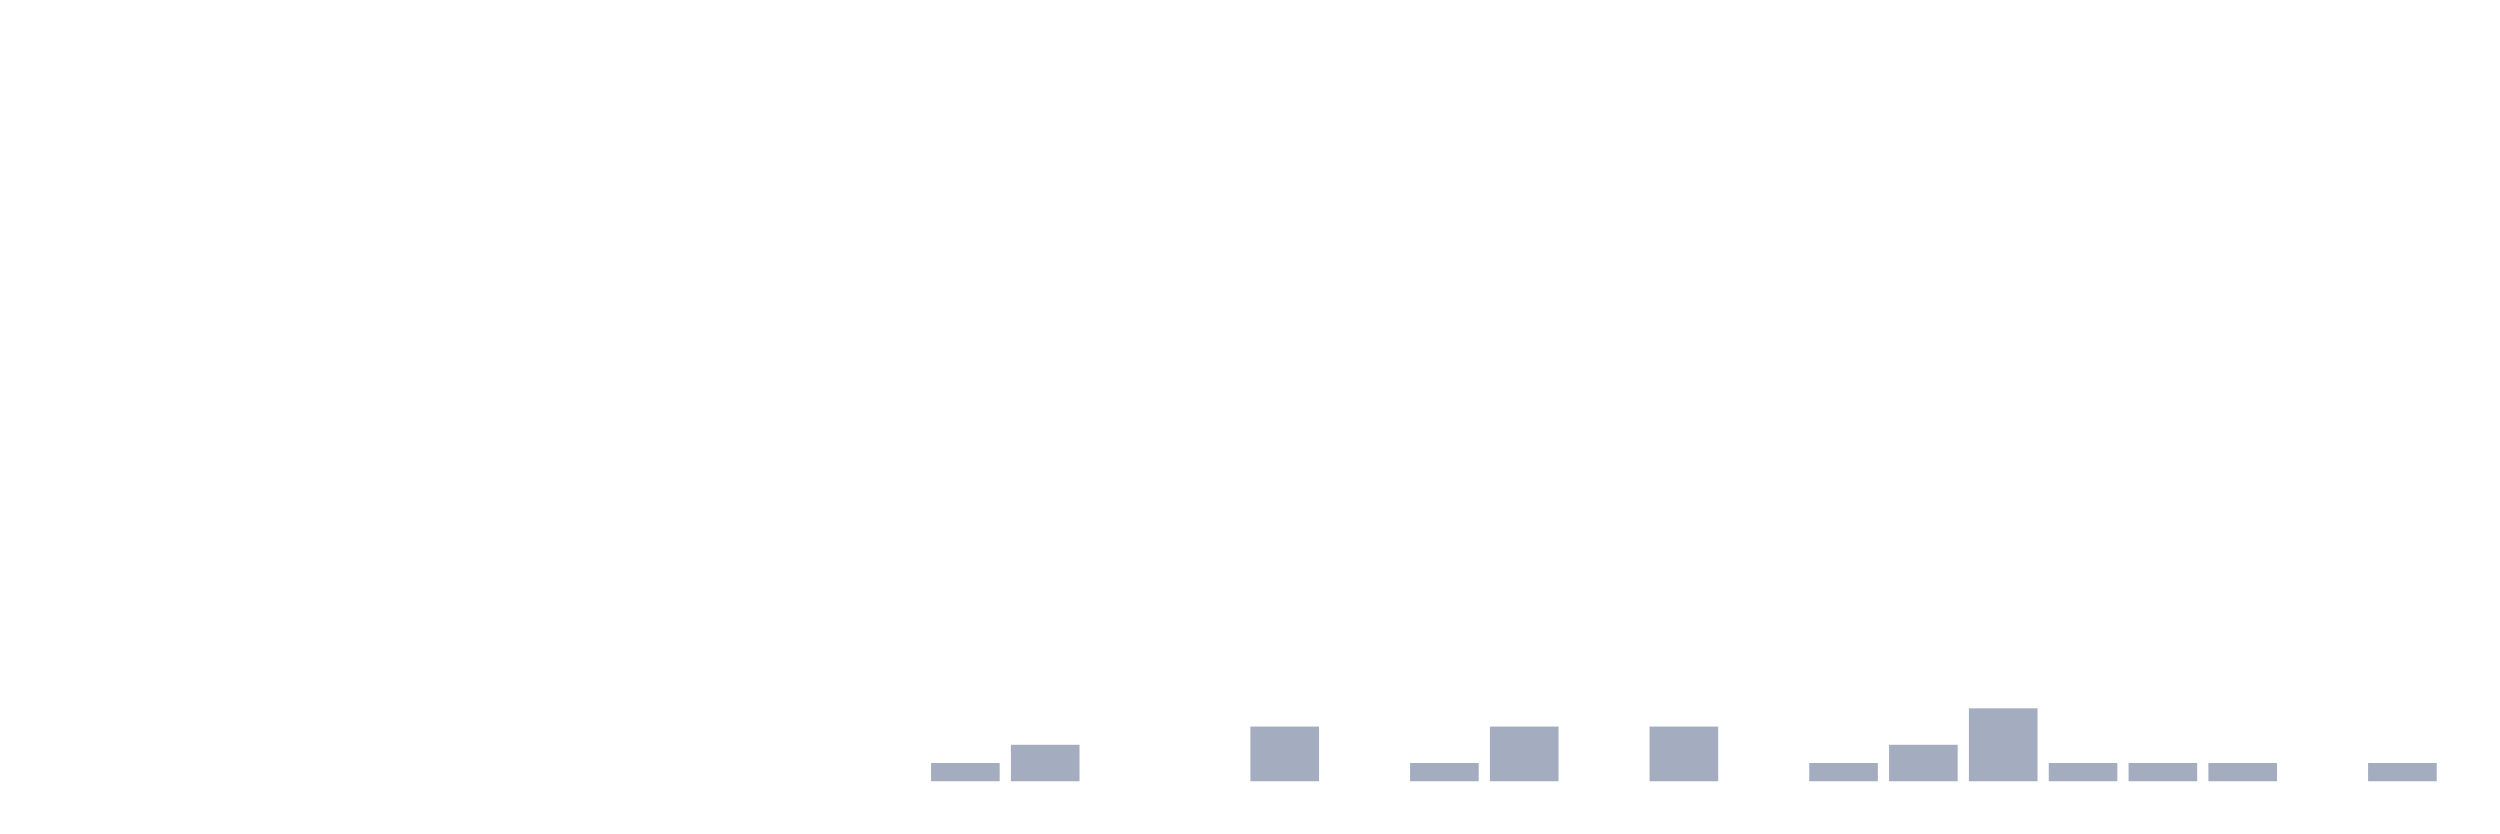
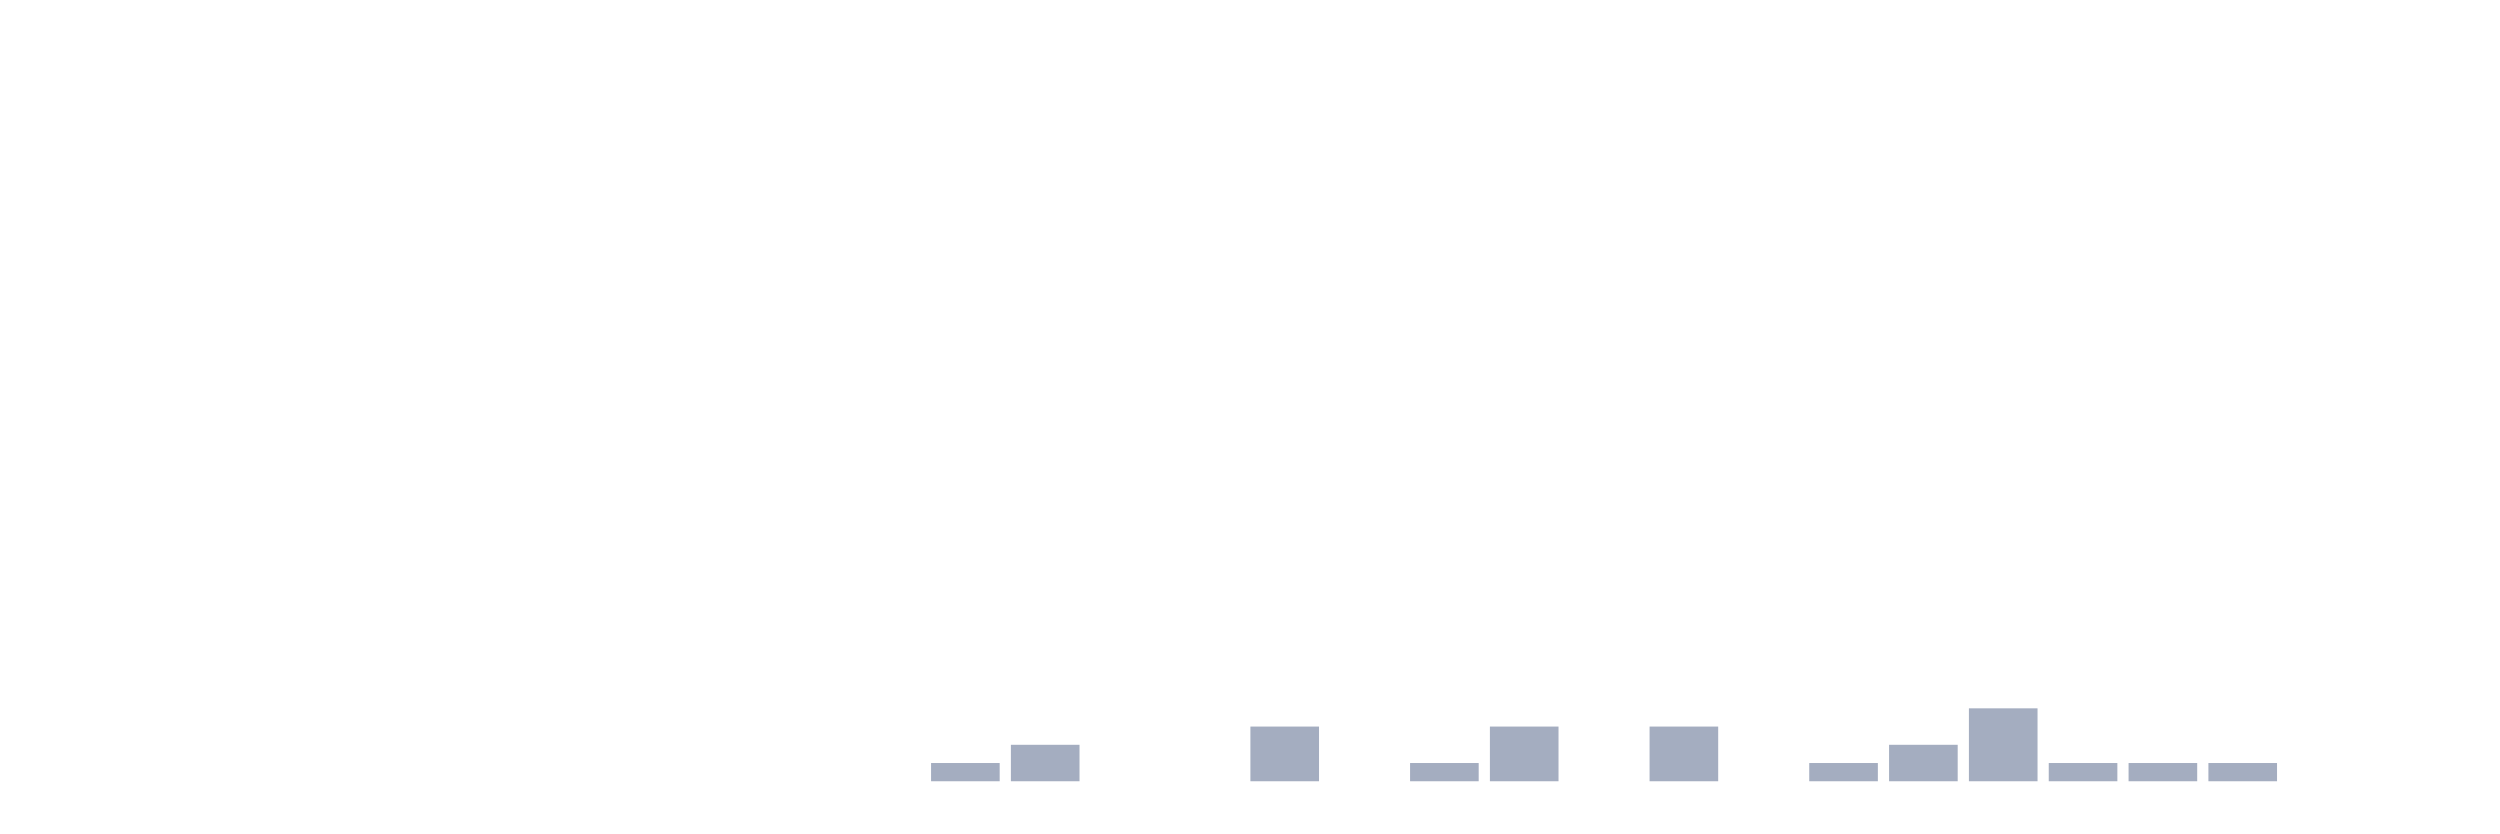
<svg xmlns="http://www.w3.org/2000/svg" viewBox="0 0 480 160">
  <g transform="translate(10,10)">
    <rect class="bar" x="0.153" width="13.175" y="140" height="0" fill="rgb(164,173,192)" />
    <rect class="bar" x="15.482" width="13.175" y="140" height="0" fill="rgb(164,173,192)" />
    <rect class="bar" x="30.81" width="13.175" y="140" height="0" fill="rgb(164,173,192)" />
    <rect class="bar" x="46.138" width="13.175" y="140" height="0" fill="rgb(164,173,192)" />
    <rect class="bar" x="61.466" width="13.175" y="140" height="0" fill="rgb(164,173,192)" />
    <rect class="bar" x="76.794" width="13.175" y="140" height="0" fill="rgb(164,173,192)" />
    <rect class="bar" x="92.123" width="13.175" y="140" height="0" fill="rgb(164,173,192)" />
    <rect class="bar" x="107.451" width="13.175" y="140" height="0" fill="rgb(164,173,192)" />
    <rect class="bar" x="122.779" width="13.175" y="140" height="0" fill="rgb(164,173,192)" />
    <rect class="bar" x="138.107" width="13.175" y="140" height="0" fill="rgb(164,173,192)" />
    <rect class="bar" x="153.436" width="13.175" y="140" height="0" fill="rgb(164,173,192)" />
    <rect class="bar" x="168.764" width="13.175" y="136.5" height="3.5" fill="rgb(164,173,192)" />
    <rect class="bar" x="184.092" width="13.175" y="133" height="7" fill="rgb(164,173,192)" />
    <rect class="bar" x="199.42" width="13.175" y="140" height="0" fill="rgb(164,173,192)" />
    <rect class="bar" x="214.748" width="13.175" y="140" height="0" fill="rgb(164,173,192)" />
    <rect class="bar" x="230.077" width="13.175" y="129.5" height="10.5" fill="rgb(164,173,192)" />
    <rect class="bar" x="245.405" width="13.175" y="140" height="0" fill="rgb(164,173,192)" />
    <rect class="bar" x="260.733" width="13.175" y="136.5" height="3.5" fill="rgb(164,173,192)" />
    <rect class="bar" x="276.061" width="13.175" y="129.5" height="10.5" fill="rgb(164,173,192)" />
    <rect class="bar" x="291.39" width="13.175" y="140" height="0" fill="rgb(164,173,192)" />
    <rect class="bar" x="306.718" width="13.175" y="129.5" height="10.5" fill="rgb(164,173,192)" />
    <rect class="bar" x="322.046" width="13.175" y="140" height="0" fill="rgb(164,173,192)" />
    <rect class="bar" x="337.374" width="13.175" y="136.5" height="3.5" fill="rgb(164,173,192)" />
    <rect class="bar" x="352.702" width="13.175" y="133" height="7" fill="rgb(164,173,192)" />
    <rect class="bar" x="368.031" width="13.175" y="126" height="14" fill="rgb(164,173,192)" />
    <rect class="bar" x="383.359" width="13.175" y="136.5" height="3.5" fill="rgb(164,173,192)" />
    <rect class="bar" x="398.687" width="13.175" y="136.5" height="3.5" fill="rgb(164,173,192)" />
    <rect class="bar" x="414.015" width="13.175" y="136.5" height="3.5" fill="rgb(164,173,192)" />
    <rect class="bar" x="429.344" width="13.175" y="140" height="0" fill="rgb(164,173,192)" />
-     <rect class="bar" x="444.672" width="13.175" y="136.5" height="3.5" fill="rgb(164,173,192)" />
+     <rect class="bar" x="444.672" width="13.175" y="140" height="0" fill="rgb(164,173,192)" />
  </g>
</svg>
